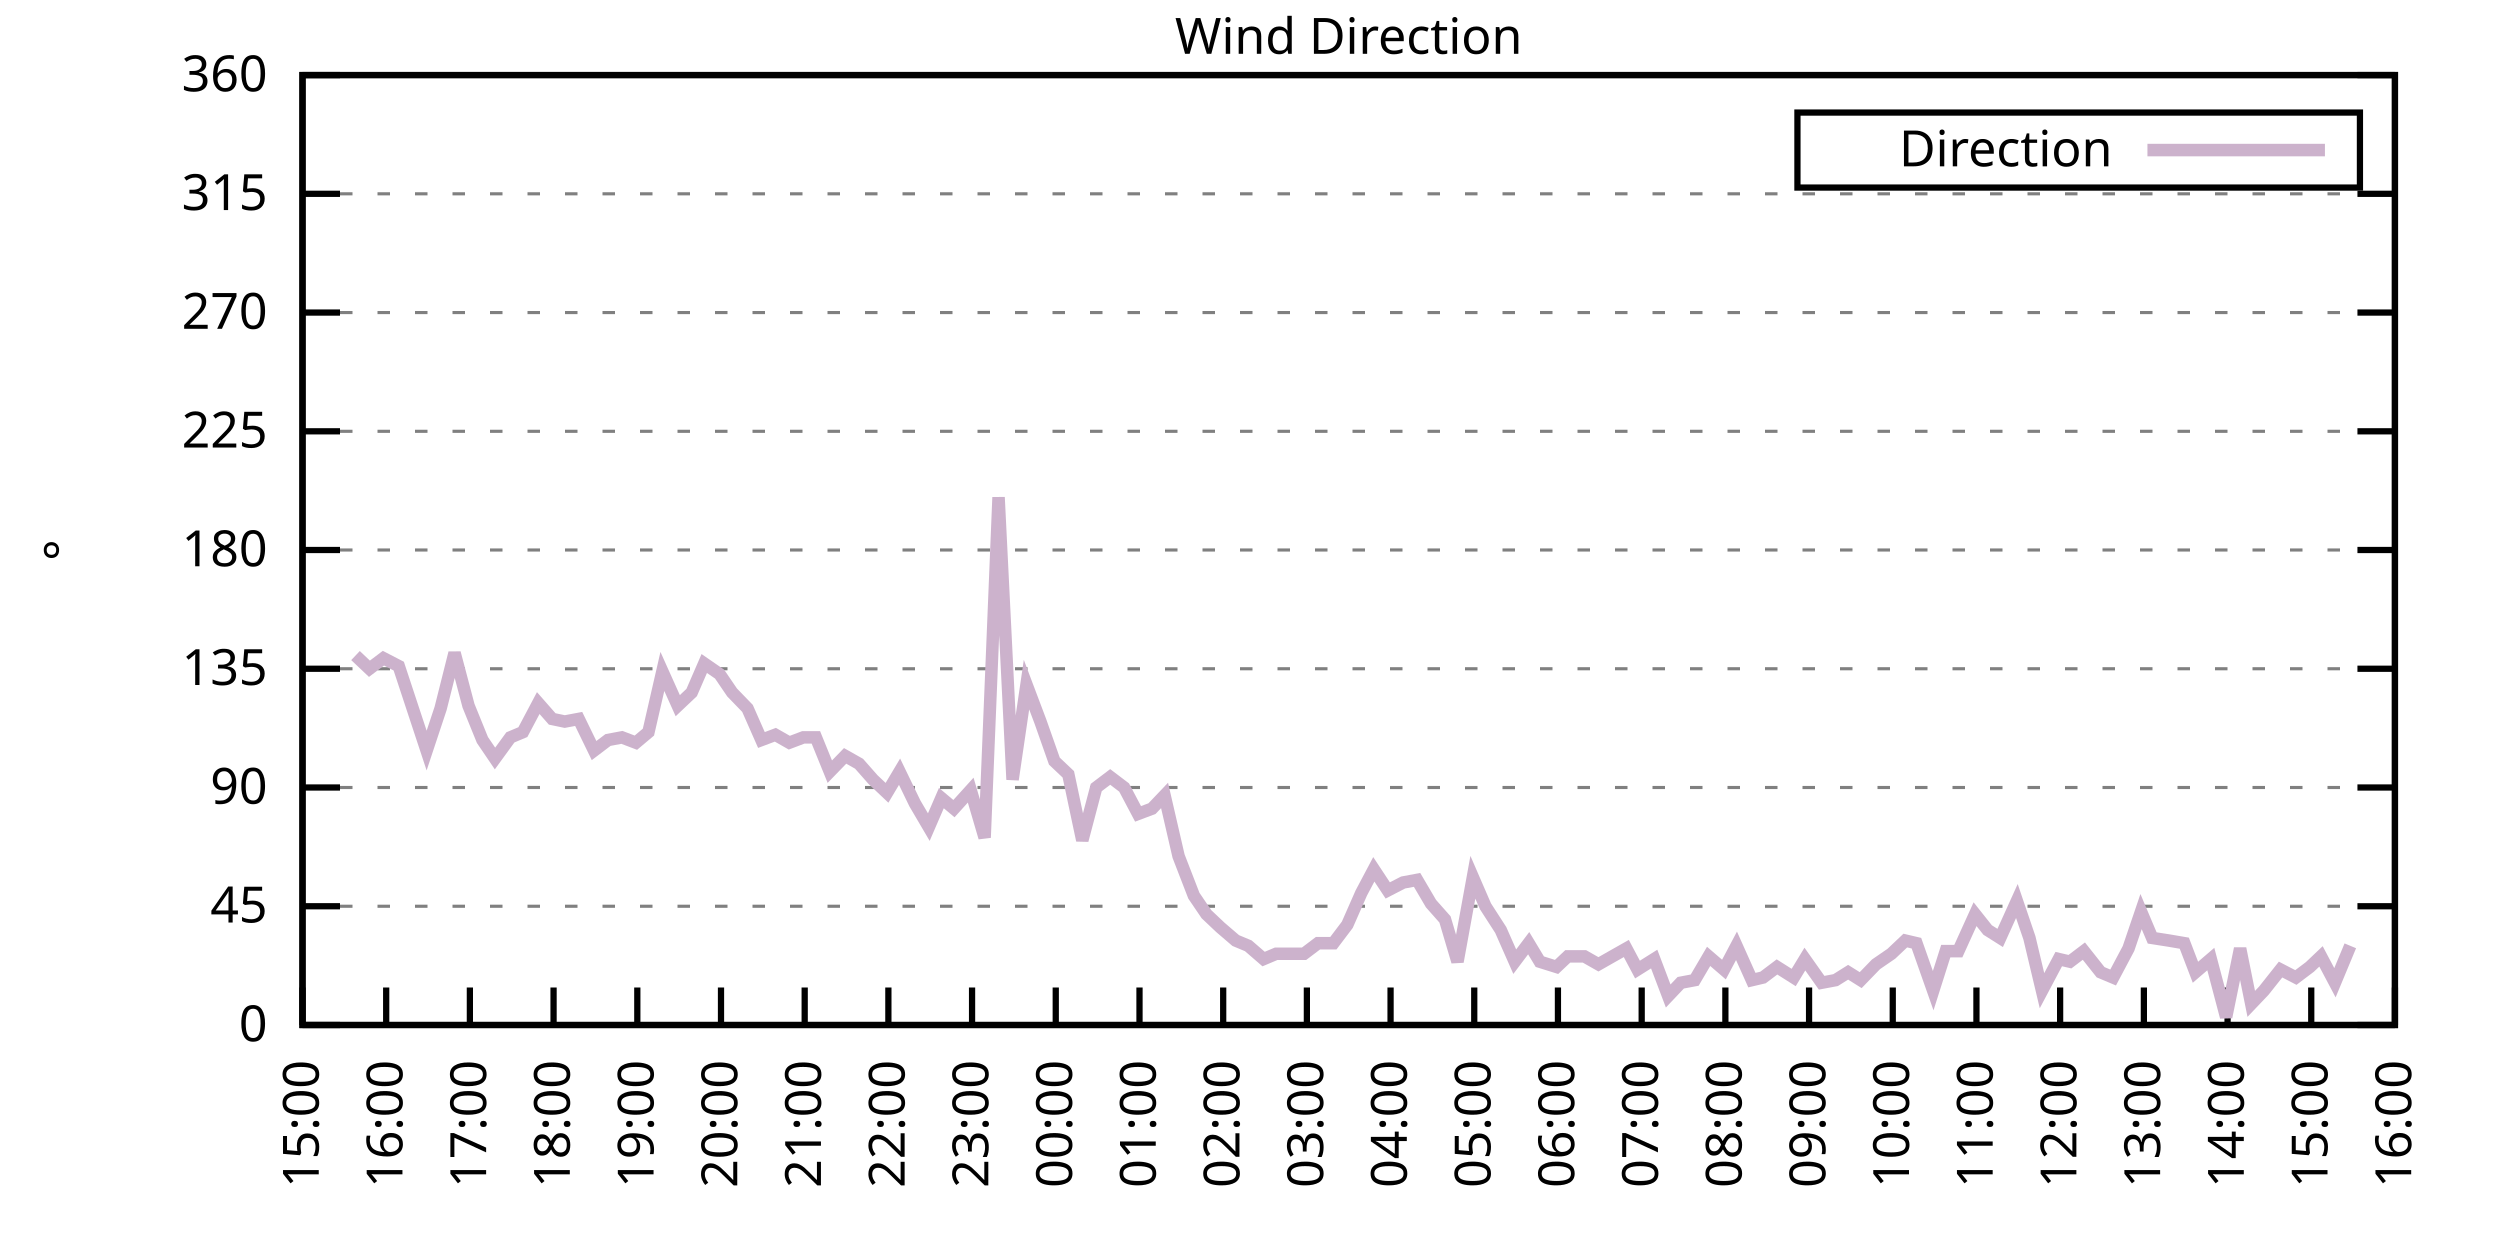
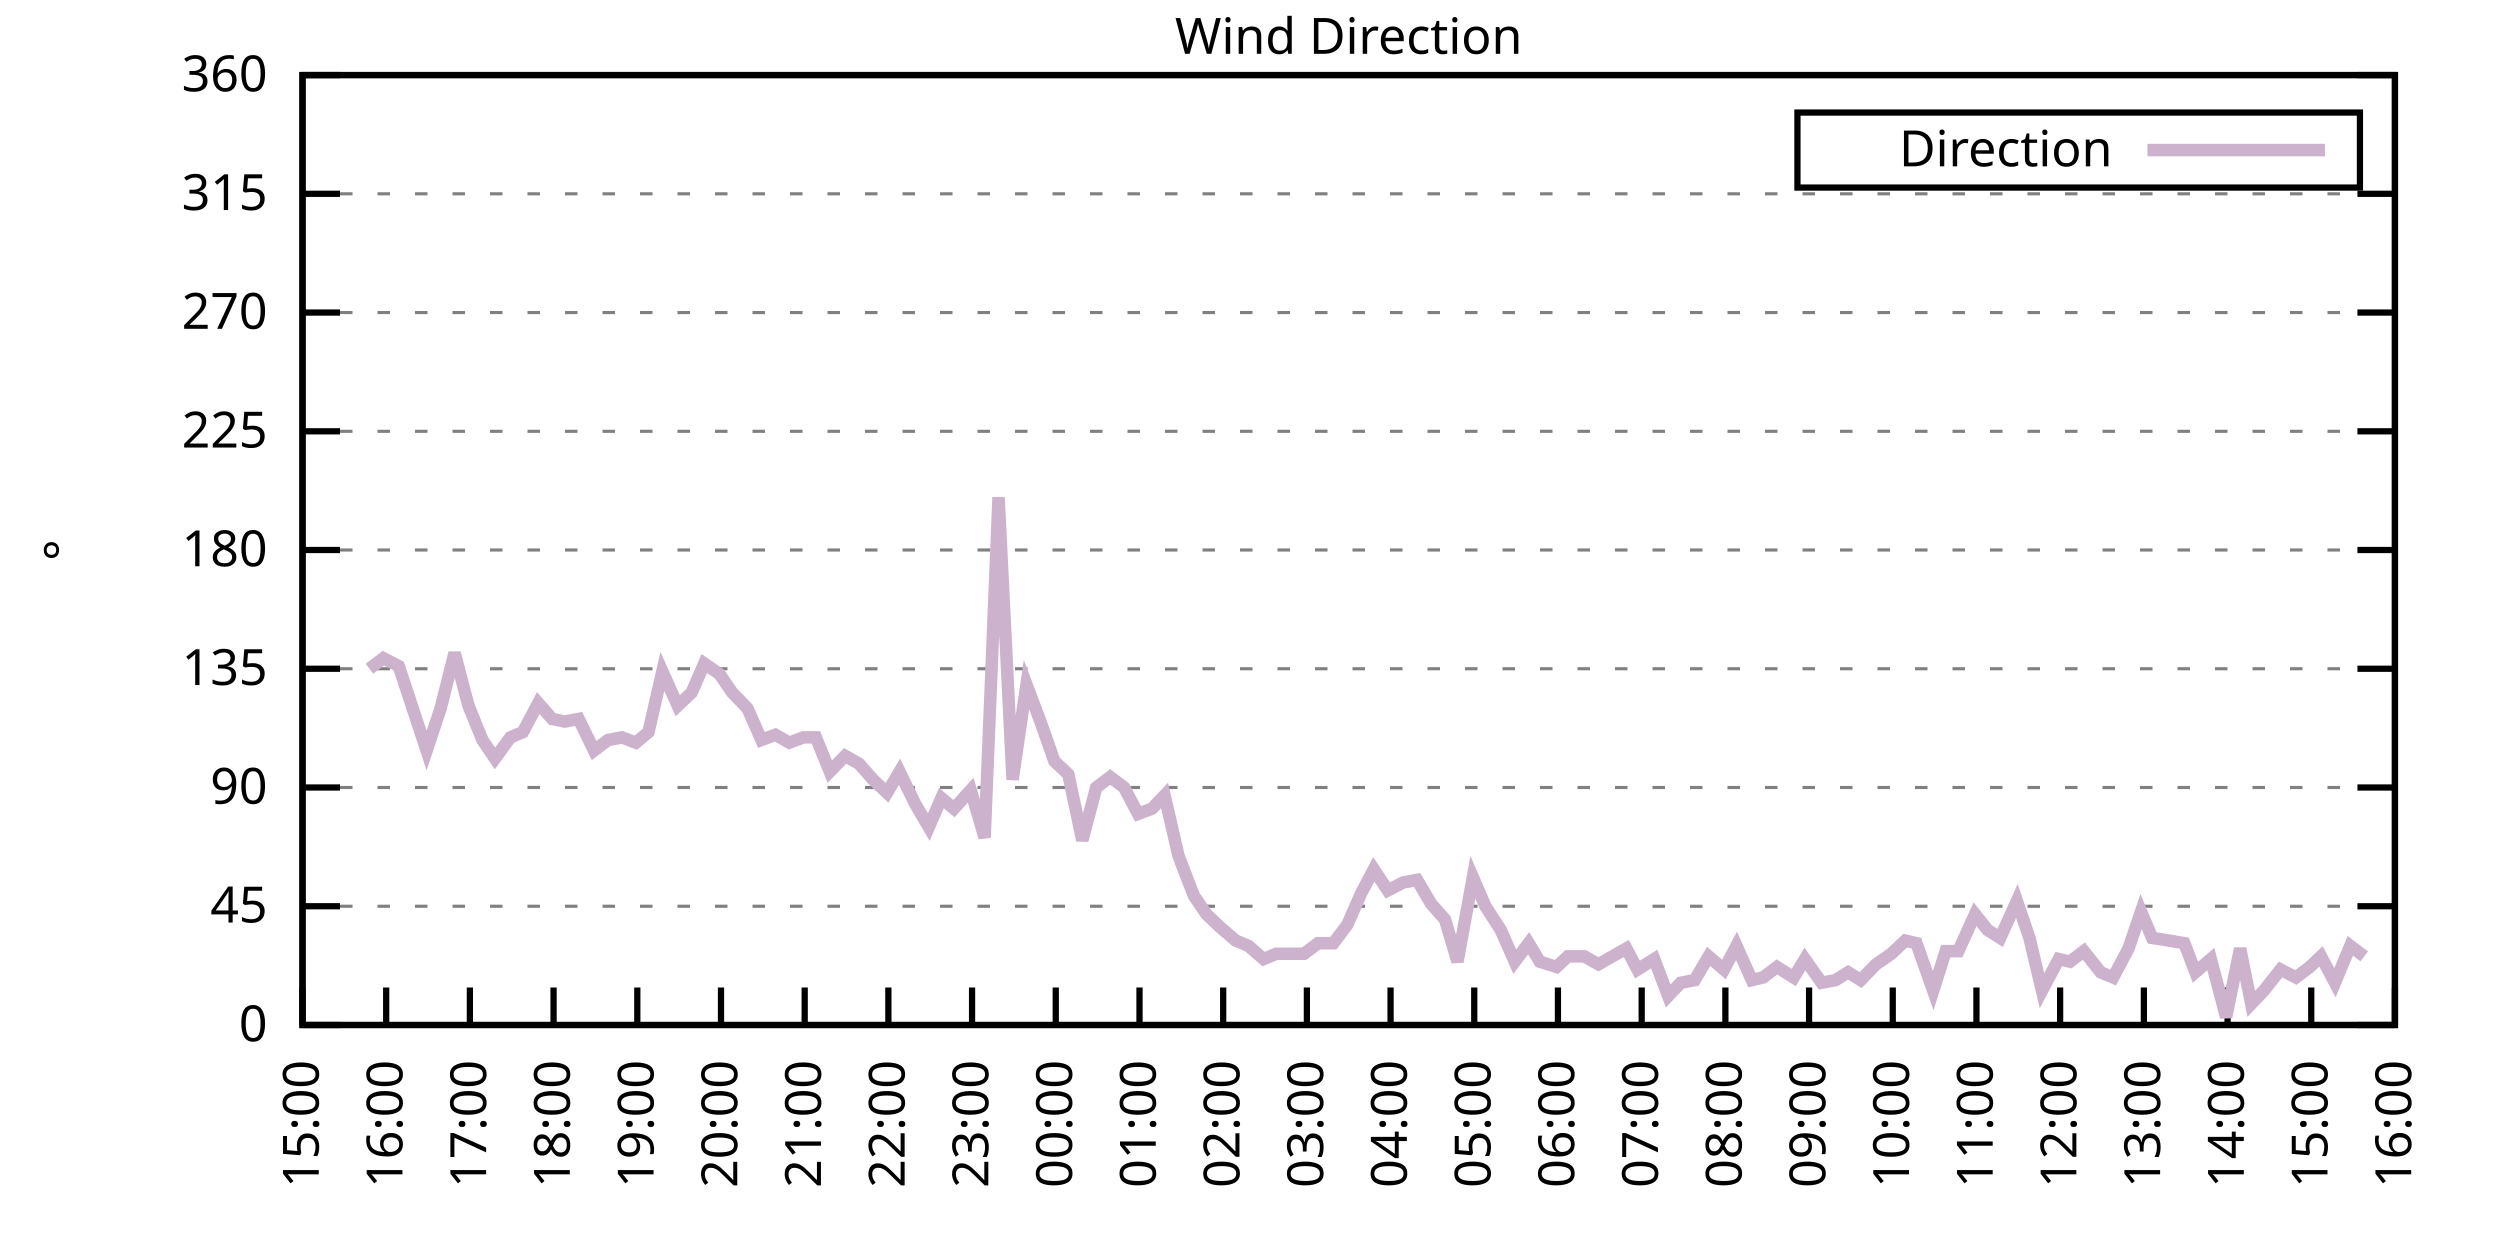
<svg xmlns="http://www.w3.org/2000/svg" xmlns:xlink="http://www.w3.org/1999/xlink" width="400" height="200" viewBox="0 0 400 200">
  <g id="gnuplot_canvas">
    <rect x="0" y="0" width="400" height="200" fill="none" />
    <defs>
      <circle id="gpDot" r="0.5" stroke-width="0.5" stroke="currentColor" />
      <path id="gpPt0" stroke-width="0.333" stroke="currentColor" d="M-1,0 h2 M0,-1 v2" />
      <path id="gpPt1" stroke-width="0.333" stroke="currentColor" d="M-1,-1 L1,1 M1,-1 L-1,1" />
      <path id="gpPt2" stroke-width="0.333" stroke="currentColor" d="M-1,0 L1,0 M0,-1 L0,1 M-1,-1 L1,1 M-1,1 L1,-1" />
      <rect id="gpPt3" stroke-width="0.333" stroke="currentColor" x="-1" y="-1" width="2" height="2" />
      <rect id="gpPt4" stroke-width="0.333" stroke="currentColor" fill="currentColor" x="-1" y="-1" width="2" height="2" />
      <circle id="gpPt5" stroke-width="0.333" stroke="currentColor" cx="0" cy="0" r="1" />
      <use xlink:href="#gpPt5" id="gpPt6" fill="currentColor" stroke="none" />
      <path id="gpPt7" stroke-width="0.333" stroke="currentColor" d="M0,-1.33 L-1.33,0.67 L1.33,0.67 z" />
      <use xlink:href="#gpPt7" id="gpPt8" fill="currentColor" stroke="none" />
      <use xlink:href="#gpPt7" id="gpPt9" stroke="currentColor" transform="rotate(180)" />
      <use xlink:href="#gpPt9" id="gpPt10" fill="currentColor" stroke="none" />
      <use xlink:href="#gpPt3" id="gpPt11" stroke="currentColor" transform="rotate(45)" />
      <use xlink:href="#gpPt11" id="gpPt12" fill="currentColor" stroke="none" />
      <path id="gpPt13" stroke-width="0.333" stroke="currentColor" d="M0,1.330 L1.265,0.411 L0.782,-1.067 L-0.782,-1.076 L-1.265,0.411 z" />
      <use xlink:href="#gpPt13" id="gpPt14" fill="currentColor" stroke="none" />
      <filter id="textbox" filterUnits="objectBoundingBox" x="0" y="0" height="1" width="1">
        <feFlood flood-color="white" flood-opacity="1" result="bgnd" />
        <feComposite in="SourceGraphic" in2="bgnd" operator="atop" />
      </filter>
      <filter id="greybox" filterUnits="objectBoundingBox" x="0" y="0" height="1" width="1">
        <feFlood flood-color="lightgrey" flood-opacity="1" result="grey" />
        <feComposite in="SourceGraphic" in2="grey" operator="atop" />
      </filter>
    </defs>
    <g fill="none" color="white" stroke="currentColor" stroke-width="1.00" stroke-linecap="butt" stroke-linejoin="miter">
</g>
    <g fill="none" color="black" stroke="currentColor" stroke-width="1.00" stroke-linecap="butt" stroke-linejoin="miter">
      <g stroke="none" shape-rendering="crispEdges">
        <polygon fill="rgb(255, 255, 255)" points="48.40,164.00 383.18,164.00 383.18,12.02 48.40,12.02 " />
      </g>
    </g>
    <g fill="none" color="black" stroke="currentColor" stroke-width="1.00" stroke-linecap="butt" stroke-linejoin="miter">
</g>
    <g fill="none" color="black" stroke="black" stroke-width="0.50" stroke-linecap="butt" stroke-linejoin="miter">
</g>
    <g fill="none" color="gray" stroke="currentColor" stroke-width="0.50" stroke-linecap="butt" stroke-linejoin="miter">
      <path stroke="gray" stroke-dasharray="2,4" class="gridline" d="M48.40,164.00 L383.19,164.00  " />
    </g>
    <g fill="none" color="gray" stroke="gray" stroke-width="1.00" stroke-linecap="butt" stroke-linejoin="miter">
</g>
    <g fill="none" color="black" stroke="currentColor" stroke-width="1.00" stroke-linecap="butt" stroke-linejoin="miter">
      <path stroke="black" d="M48.40,164.00 L54.40,164.00 M383.19,164.00 L377.19,164.00  " />
      <g transform="translate(42.80,166.60)" stroke="none" fill="black" font-family="Sans" font-size="8.00" text-anchor="end">
        <text>
          <tspan font-family="Sans"> 0</tspan>
        </text>
      </g>
    </g>
    <g fill="none" color="black" stroke="currentColor" stroke-width="1.00" stroke-linecap="butt" stroke-linejoin="miter">
</g>
    <g fill="none" color="black" stroke="black" stroke-width="0.50" stroke-linecap="butt" stroke-linejoin="miter">
</g>
    <g fill="none" color="gray" stroke="currentColor" stroke-width="0.50" stroke-linecap="butt" stroke-linejoin="miter">
      <path stroke="gray" stroke-dasharray="2,4" class="gridline" d="M48.40,145.00 L383.19,145.00  " />
    </g>
    <g fill="none" color="gray" stroke="gray" stroke-width="1.00" stroke-linecap="butt" stroke-linejoin="miter">
</g>
    <g fill="none" color="black" stroke="currentColor" stroke-width="1.00" stroke-linecap="butt" stroke-linejoin="miter">
      <path stroke="black" d="M48.40,145.00 L54.40,145.00 M383.19,145.00 L377.19,145.00  " />
      <g transform="translate(42.80,147.60)" stroke="none" fill="black" font-family="Sans" font-size="8.00" text-anchor="end">
        <text>
          <tspan font-family="Sans"> 45</tspan>
        </text>
      </g>
    </g>
    <g fill="none" color="black" stroke="currentColor" stroke-width="1.00" stroke-linecap="butt" stroke-linejoin="miter">
</g>
    <g fill="none" color="black" stroke="black" stroke-width="0.50" stroke-linecap="butt" stroke-linejoin="miter">
</g>
    <g fill="none" color="gray" stroke="currentColor" stroke-width="0.50" stroke-linecap="butt" stroke-linejoin="miter">
      <path stroke="gray" stroke-dasharray="2,4" class="gridline" d="M48.40,126.00 L383.19,126.00  " />
    </g>
    <g fill="none" color="gray" stroke="gray" stroke-width="1.00" stroke-linecap="butt" stroke-linejoin="miter">
</g>
    <g fill="none" color="black" stroke="currentColor" stroke-width="1.00" stroke-linecap="butt" stroke-linejoin="miter">
      <path stroke="black" d="M48.40,126.00 L54.40,126.00 M383.19,126.00 L377.19,126.00  " />
      <g transform="translate(42.80,128.60)" stroke="none" fill="black" font-family="Sans" font-size="8.00" text-anchor="end">
        <text>
          <tspan font-family="Sans"> 90</tspan>
        </text>
      </g>
    </g>
    <g fill="none" color="black" stroke="currentColor" stroke-width="1.00" stroke-linecap="butt" stroke-linejoin="miter">
</g>
    <g fill="none" color="black" stroke="black" stroke-width="0.50" stroke-linecap="butt" stroke-linejoin="miter">
</g>
    <g fill="none" color="gray" stroke="currentColor" stroke-width="0.50" stroke-linecap="butt" stroke-linejoin="miter">
      <path stroke="gray" stroke-dasharray="2,4" class="gridline" d="M48.40,107.00 L383.19,107.00  " />
    </g>
    <g fill="none" color="gray" stroke="gray" stroke-width="1.00" stroke-linecap="butt" stroke-linejoin="miter">
</g>
    <g fill="none" color="black" stroke="currentColor" stroke-width="1.00" stroke-linecap="butt" stroke-linejoin="miter">
      <path stroke="black" d="M48.40,107.00 L54.40,107.00 M383.19,107.00 L377.19,107.00  " />
      <g transform="translate(42.80,109.60)" stroke="none" fill="black" font-family="Sans" font-size="8.00" text-anchor="end">
        <text>
          <tspan font-family="Sans"> 135</tspan>
        </text>
      </g>
    </g>
    <g fill="none" color="black" stroke="currentColor" stroke-width="1.00" stroke-linecap="butt" stroke-linejoin="miter">
</g>
    <g fill="none" color="black" stroke="black" stroke-width="0.50" stroke-linecap="butt" stroke-linejoin="miter">
</g>
    <g fill="none" color="gray" stroke="currentColor" stroke-width="0.50" stroke-linecap="butt" stroke-linejoin="miter">
      <path stroke="gray" stroke-dasharray="2,4" class="gridline" d="M48.40,88.00 L383.19,88.00  " />
    </g>
    <g fill="none" color="gray" stroke="gray" stroke-width="1.00" stroke-linecap="butt" stroke-linejoin="miter">
</g>
    <g fill="none" color="black" stroke="currentColor" stroke-width="1.00" stroke-linecap="butt" stroke-linejoin="miter">
      <path stroke="black" d="M48.40,88.00 L54.40,88.00 M383.19,88.00 L377.19,88.00  " />
      <g transform="translate(42.80,90.60)" stroke="none" fill="black" font-family="Sans" font-size="8.00" text-anchor="end">
        <text>
          <tspan font-family="Sans"> 180</tspan>
        </text>
      </g>
    </g>
    <g fill="none" color="black" stroke="currentColor" stroke-width="1.00" stroke-linecap="butt" stroke-linejoin="miter">
</g>
    <g fill="none" color="black" stroke="black" stroke-width="0.50" stroke-linecap="butt" stroke-linejoin="miter">
</g>
    <g fill="none" color="gray" stroke="currentColor" stroke-width="0.50" stroke-linecap="butt" stroke-linejoin="miter">
      <path stroke="gray" stroke-dasharray="2,4" class="gridline" d="M48.40,69.01 L383.19,69.01  " />
    </g>
    <g fill="none" color="gray" stroke="gray" stroke-width="1.00" stroke-linecap="butt" stroke-linejoin="miter">
</g>
    <g fill="none" color="black" stroke="currentColor" stroke-width="1.00" stroke-linecap="butt" stroke-linejoin="miter">
      <path stroke="black" d="M48.40,69.01 L54.40,69.01 M383.19,69.01 L377.19,69.01  " />
      <g transform="translate(42.80,71.61)" stroke="none" fill="black" font-family="Sans" font-size="8.00" text-anchor="end">
        <text>
          <tspan font-family="Sans"> 225</tspan>
        </text>
      </g>
    </g>
    <g fill="none" color="black" stroke="currentColor" stroke-width="1.00" stroke-linecap="butt" stroke-linejoin="miter">
</g>
    <g fill="none" color="black" stroke="black" stroke-width="0.50" stroke-linecap="butt" stroke-linejoin="miter">
</g>
    <g fill="none" color="gray" stroke="currentColor" stroke-width="0.50" stroke-linecap="butt" stroke-linejoin="miter">
      <path stroke="gray" stroke-dasharray="2,4" class="gridline" d="M48.40,50.01 L383.19,50.01  " />
    </g>
    <g fill="none" color="gray" stroke="gray" stroke-width="1.00" stroke-linecap="butt" stroke-linejoin="miter">
</g>
    <g fill="none" color="black" stroke="currentColor" stroke-width="1.00" stroke-linecap="butt" stroke-linejoin="miter">
      <path stroke="black" d="M48.40,50.01 L54.40,50.01 M383.19,50.01 L377.19,50.01  " />
      <g transform="translate(42.80,52.61)" stroke="none" fill="black" font-family="Sans" font-size="8.00" text-anchor="end">
        <text>
          <tspan font-family="Sans"> 270</tspan>
        </text>
      </g>
    </g>
    <g fill="none" color="black" stroke="currentColor" stroke-width="1.00" stroke-linecap="butt" stroke-linejoin="miter">
</g>
    <g fill="none" color="black" stroke="black" stroke-width="0.50" stroke-linecap="butt" stroke-linejoin="miter">
</g>
    <g fill="none" color="gray" stroke="currentColor" stroke-width="0.50" stroke-linecap="butt" stroke-linejoin="miter">
      <path stroke="gray" stroke-dasharray="2,4" class="gridline" d="M48.40,31.01 L383.19,31.01  " />
    </g>
    <g fill="none" color="gray" stroke="gray" stroke-width="1.00" stroke-linecap="butt" stroke-linejoin="miter">
</g>
    <g fill="none" color="black" stroke="currentColor" stroke-width="1.00" stroke-linecap="butt" stroke-linejoin="miter">
      <path stroke="black" d="M48.40,31.01 L54.40,31.01 M383.19,31.01 L377.19,31.01  " />
      <g transform="translate(42.80,33.61)" stroke="none" fill="black" font-family="Sans" font-size="8.00" text-anchor="end">
        <text>
          <tspan font-family="Sans"> 315</tspan>
        </text>
      </g>
    </g>
    <g fill="none" color="black" stroke="currentColor" stroke-width="1.00" stroke-linecap="butt" stroke-linejoin="miter">
</g>
    <g fill="none" color="black" stroke="black" stroke-width="0.50" stroke-linecap="butt" stroke-linejoin="miter">
</g>
    <g fill="none" color="gray" stroke="currentColor" stroke-width="0.50" stroke-linecap="butt" stroke-linejoin="miter">
      <path stroke="gray" stroke-dasharray="2,4" class="gridline" d="M48.40,12.01 L383.19,12.01  " />
    </g>
    <g fill="none" color="gray" stroke="gray" stroke-width="1.00" stroke-linecap="butt" stroke-linejoin="miter">
</g>
    <g fill="none" color="black" stroke="currentColor" stroke-width="1.00" stroke-linecap="butt" stroke-linejoin="miter">
      <path stroke="black" d="M48.40,12.01 L54.40,12.01 M383.19,12.01 L377.19,12.01  " />
      <g transform="translate(42.80,14.61)" stroke="none" fill="black" font-family="Sans" font-size="8.00" text-anchor="end">
        <text>
          <tspan font-family="Sans"> 360</tspan>
        </text>
      </g>
    </g>
    <g fill="none" color="black" stroke="currentColor" stroke-width="1.00" stroke-linecap="butt" stroke-linejoin="miter">
      <path stroke="black" d="M48.40,164.00 L48.40,158.00  " />
      <g transform="translate(51.00,169.60) rotate(270.00)" stroke="none" fill="black" font-family="Sans" font-size="8.00" text-anchor="end">
        <text>
          <tspan font-family="Sans">15:00</tspan>
        </text>
      </g>
    </g>
    <g fill="none" color="black" stroke="currentColor" stroke-width="1.00" stroke-linecap="butt" stroke-linejoin="miter">
      <path stroke="black" d="M61.79,164.00 L61.79,158.00  " />
      <g transform="translate(64.39,169.60) rotate(270.00)" stroke="none" fill="black" font-family="Sans" font-size="8.00" text-anchor="end">
        <text>
          <tspan font-family="Sans">16:00</tspan>
        </text>
      </g>
    </g>
    <g fill="none" color="black" stroke="currentColor" stroke-width="1.00" stroke-linecap="butt" stroke-linejoin="miter">
      <path stroke="black" d="M75.18,164.00 L75.18,158.00  " />
      <g transform="translate(77.78,169.60) rotate(270.00)" stroke="none" fill="black" font-family="Sans" font-size="8.00" text-anchor="end">
        <text>
          <tspan font-family="Sans">17:00</tspan>
        </text>
      </g>
    </g>
    <g fill="none" color="black" stroke="currentColor" stroke-width="1.00" stroke-linecap="butt" stroke-linejoin="miter">
      <path stroke="black" d="M88.57,164.00 L88.57,158.00  " />
      <g transform="translate(91.17,169.60) rotate(270.00)" stroke="none" fill="black" font-family="Sans" font-size="8.00" text-anchor="end">
        <text>
          <tspan font-family="Sans">18:00</tspan>
        </text>
      </g>
    </g>
    <g fill="none" color="black" stroke="currentColor" stroke-width="1.00" stroke-linecap="butt" stroke-linejoin="miter">
      <path stroke="black" d="M101.97,164.00 L101.97,158.00  " />
      <g transform="translate(104.57,169.60) rotate(270.00)" stroke="none" fill="black" font-family="Sans" font-size="8.00" text-anchor="end">
        <text>
          <tspan font-family="Sans">19:00</tspan>
        </text>
      </g>
    </g>
    <g fill="none" color="black" stroke="currentColor" stroke-width="1.00" stroke-linecap="butt" stroke-linejoin="miter">
      <path stroke="black" d="M115.36,164.00 L115.36,158.00  " />
      <g transform="translate(117.96,169.60) rotate(270.00)" stroke="none" fill="black" font-family="Sans" font-size="8.00" text-anchor="end">
        <text>
          <tspan font-family="Sans">20:00</tspan>
        </text>
      </g>
    </g>
    <g fill="none" color="black" stroke="currentColor" stroke-width="1.00" stroke-linecap="butt" stroke-linejoin="miter">
      <path stroke="black" d="M128.75,164.00 L128.75,158.00  " />
      <g transform="translate(131.35,169.60) rotate(270.00)" stroke="none" fill="black" font-family="Sans" font-size="8.00" text-anchor="end">
        <text>
          <tspan font-family="Sans">21:00</tspan>
        </text>
      </g>
    </g>
    <g fill="none" color="black" stroke="currentColor" stroke-width="1.00" stroke-linecap="butt" stroke-linejoin="miter">
      <path stroke="black" d="M142.14,164.00 L142.14,158.00  " />
      <g transform="translate(144.74,169.60) rotate(270.00)" stroke="none" fill="black" font-family="Sans" font-size="8.00" text-anchor="end">
        <text>
          <tspan font-family="Sans">22:00</tspan>
        </text>
      </g>
    </g>
    <g fill="none" color="black" stroke="currentColor" stroke-width="1.00" stroke-linecap="butt" stroke-linejoin="miter">
      <path stroke="black" d="M155.53,164.00 L155.53,158.00  " />
      <g transform="translate(158.13,169.60) rotate(270.00)" stroke="none" fill="black" font-family="Sans" font-size="8.00" text-anchor="end">
        <text>
          <tspan font-family="Sans">23:00</tspan>
        </text>
      </g>
    </g>
    <g fill="none" color="black" stroke="currentColor" stroke-width="1.00" stroke-linecap="butt" stroke-linejoin="miter">
      <path stroke="black" d="M168.92,164.00 L168.92,158.00  " />
      <g transform="translate(171.52,169.60) rotate(270.00)" stroke="none" fill="black" font-family="Sans" font-size="8.00" text-anchor="end">
        <text>
          <tspan font-family="Sans">00:00</tspan>
        </text>
      </g>
    </g>
    <g fill="none" color="black" stroke="currentColor" stroke-width="1.00" stroke-linecap="butt" stroke-linejoin="miter">
      <path stroke="black" d="M182.32,164.00 L182.32,158.00  " />
      <g transform="translate(184.92,169.60) rotate(270.00)" stroke="none" fill="black" font-family="Sans" font-size="8.00" text-anchor="end">
        <text>
          <tspan font-family="Sans">01:00</tspan>
        </text>
      </g>
    </g>
    <g fill="none" color="black" stroke="currentColor" stroke-width="1.00" stroke-linecap="butt" stroke-linejoin="miter">
      <path stroke="black" d="M195.71,164.00 L195.71,158.00  " />
      <g transform="translate(198.31,169.60) rotate(270.00)" stroke="none" fill="black" font-family="Sans" font-size="8.00" text-anchor="end">
        <text>
          <tspan font-family="Sans">02:00</tspan>
        </text>
      </g>
    </g>
    <g fill="none" color="black" stroke="currentColor" stroke-width="1.00" stroke-linecap="butt" stroke-linejoin="miter">
      <path stroke="black" d="M209.10,164.00 L209.10,158.00  " />
      <g transform="translate(211.70,169.60) rotate(270.00)" stroke="none" fill="black" font-family="Sans" font-size="8.00" text-anchor="end">
        <text>
          <tspan font-family="Sans">03:00</tspan>
        </text>
      </g>
    </g>
    <g fill="none" color="black" stroke="currentColor" stroke-width="1.00" stroke-linecap="butt" stroke-linejoin="miter">
      <path stroke="black" d="M222.49,164.00 L222.49,158.00  " />
      <g transform="translate(225.09,169.60) rotate(270.00)" stroke="none" fill="black" font-family="Sans" font-size="8.00" text-anchor="end">
        <text>
          <tspan font-family="Sans">04:00</tspan>
        </text>
      </g>
    </g>
    <g fill="none" color="black" stroke="currentColor" stroke-width="1.00" stroke-linecap="butt" stroke-linejoin="miter">
      <path stroke="black" d="M235.88,164.00 L235.88,158.00  " />
      <g transform="translate(238.48,169.60) rotate(270.00)" stroke="none" fill="black" font-family="Sans" font-size="8.00" text-anchor="end">
        <text>
          <tspan font-family="Sans">05:00</tspan>
        </text>
      </g>
    </g>
    <g fill="none" color="black" stroke="currentColor" stroke-width="1.00" stroke-linecap="butt" stroke-linejoin="miter">
      <path stroke="black" d="M249.27,164.00 L249.27,158.00  " />
      <g transform="translate(251.87,169.60) rotate(270.00)" stroke="none" fill="black" font-family="Sans" font-size="8.00" text-anchor="end">
        <text>
          <tspan font-family="Sans">06:00</tspan>
        </text>
      </g>
    </g>
    <g fill="none" color="black" stroke="currentColor" stroke-width="1.00" stroke-linecap="butt" stroke-linejoin="miter">
      <path stroke="black" d="M262.67,164.00 L262.67,158.00  " />
      <g transform="translate(265.27,169.60) rotate(270.00)" stroke="none" fill="black" font-family="Sans" font-size="8.00" text-anchor="end">
        <text>
          <tspan font-family="Sans">07:00</tspan>
        </text>
      </g>
    </g>
    <g fill="none" color="black" stroke="currentColor" stroke-width="1.00" stroke-linecap="butt" stroke-linejoin="miter">
      <path stroke="black" d="M276.06,164.00 L276.06,158.00  " />
      <g transform="translate(278.66,169.60) rotate(270.00)" stroke="none" fill="black" font-family="Sans" font-size="8.00" text-anchor="end">
        <text>
          <tspan font-family="Sans">08:00</tspan>
        </text>
      </g>
    </g>
    <g fill="none" color="black" stroke="currentColor" stroke-width="1.00" stroke-linecap="butt" stroke-linejoin="miter">
      <path stroke="black" d="M289.45,164.00 L289.45,158.00  " />
      <g transform="translate(292.05,169.60) rotate(270.00)" stroke="none" fill="black" font-family="Sans" font-size="8.00" text-anchor="end">
        <text>
          <tspan font-family="Sans">09:00</tspan>
        </text>
      </g>
    </g>
    <g fill="none" color="black" stroke="currentColor" stroke-width="1.00" stroke-linecap="butt" stroke-linejoin="miter">
      <path stroke="black" d="M302.84,164.00 L302.84,158.00  " />
      <g transform="translate(305.44,169.60) rotate(270.00)" stroke="none" fill="black" font-family="Sans" font-size="8.00" text-anchor="end">
        <text>
          <tspan font-family="Sans">10:00</tspan>
        </text>
      </g>
    </g>
    <g fill="none" color="black" stroke="currentColor" stroke-width="1.00" stroke-linecap="butt" stroke-linejoin="miter">
      <path stroke="black" d="M316.23,164.00 L316.23,158.00  " />
      <g transform="translate(318.83,169.60) rotate(270.00)" stroke="none" fill="black" font-family="Sans" font-size="8.00" text-anchor="end">
        <text>
          <tspan font-family="Sans">11:00</tspan>
        </text>
      </g>
    </g>
    <g fill="none" color="black" stroke="currentColor" stroke-width="1.00" stroke-linecap="butt" stroke-linejoin="miter">
      <path stroke="black" d="M329.62,164.00 L329.62,158.00  " />
      <g transform="translate(332.22,169.60) rotate(270.00)" stroke="none" fill="black" font-family="Sans" font-size="8.00" text-anchor="end">
        <text>
          <tspan font-family="Sans">12:00</tspan>
        </text>
      </g>
    </g>
    <g fill="none" color="black" stroke="currentColor" stroke-width="1.00" stroke-linecap="butt" stroke-linejoin="miter">
      <path stroke="black" d="M343.02,164.00 L343.02,158.00  " />
      <g transform="translate(345.62,169.60) rotate(270.00)" stroke="none" fill="black" font-family="Sans" font-size="8.00" text-anchor="end">
        <text>
          <tspan font-family="Sans">13:00</tspan>
        </text>
      </g>
    </g>
    <g fill="none" color="black" stroke="currentColor" stroke-width="1.00" stroke-linecap="butt" stroke-linejoin="miter">
      <path stroke="black" d="M356.41,164.00 L356.41,158.00  " />
      <g transform="translate(359.01,169.60) rotate(270.00)" stroke="none" fill="black" font-family="Sans" font-size="8.00" text-anchor="end">
        <text>
          <tspan font-family="Sans">14:00</tspan>
        </text>
      </g>
    </g>
    <g fill="none" color="black" stroke="currentColor" stroke-width="1.00" stroke-linecap="butt" stroke-linejoin="miter">
      <path stroke="black" d="M369.80,164.00 L369.80,158.00  " />
      <g transform="translate(372.40,169.60) rotate(270.00)" stroke="none" fill="black" font-family="Sans" font-size="8.00" text-anchor="end">
        <text>
          <tspan font-family="Sans">15:00</tspan>
        </text>
      </g>
    </g>
    <g fill="none" color="black" stroke="currentColor" stroke-width="1.00" stroke-linecap="butt" stroke-linejoin="miter">
      <path stroke="black" d="M383.19,164.00 L383.19,158.00  " />
      <g transform="translate(385.79,169.60) rotate(270.00)" stroke="none" fill="black" font-family="Sans" font-size="8.00" text-anchor="end">
        <text>
          <tspan font-family="Sans">16:00</tspan>
        </text>
      </g>
    </g>
    <g fill="none" color="black" stroke="currentColor" stroke-width="1.00" stroke-linecap="butt" stroke-linejoin="miter">
</g>
    <g fill="none" color="black" stroke="currentColor" stroke-width="1.00" stroke-linecap="butt" stroke-linejoin="miter">
      <path stroke="black" d="M48.40,12.01 L48.40,164.00 L383.19,164.00 L383.19,12.01 L48.40,12.01 Z  " />
    </g>
    <g fill="none" color="black" stroke="currentColor" stroke-width="1.00" stroke-linecap="butt" stroke-linejoin="miter">
</g>
    <g fill="none" color="black" stroke="currentColor" stroke-width="1.00" stroke-linecap="butt" stroke-linejoin="miter">
      <path stroke="black" d="M287.59,30.01 L287.59,18.01 L377.59,18.01 L377.59,30.01 L287.59,30.01 Z  " />
    </g>
    <g id="Wind_direction_plot_1">
      <g fill="none" color="white" stroke="black" stroke-width="2.00" stroke-linecap="butt" stroke-linejoin="miter">
</g>
      <g fill="none" color="black" stroke="currentColor" stroke-width="2.00" stroke-linecap="butt" stroke-linejoin="miter">
        <g transform="translate(337.99,26.61)" stroke="none" fill="black" font-family="Sans" font-size="8.00" text-anchor="end">
          <text>
            <tspan font-family="Sans">Direction</tspan>
          </text>
        </g>
      </g>
      <g fill="none" color="black" stroke="currentColor" stroke-width="2.00" stroke-linecap="butt" stroke-linejoin="miter">
-         <path stroke="rgb(204, 178, 204)" d="M343.59,24.01 L371.99,24.01 M56.88,104.89 L59.11,107.00 L61.35,105.31 L63.80,106.58 L66.03,113.34 L68.26,120.09   L70.50,113.34 L72.73,104.47 L74.96,112.91 L77.19,118.40 L79.20,121.36 L81.66,117.98 L83.66,117.14 L86.12,112.49   L88.35,115.03 L90.36,115.45 L92.59,115.03 L95.05,120.09 L97.28,118.40 L99.51,117.98 L101.74,118.83 L103.75,117.14   L105.98,107.43 L108.44,112.91 L110.67,110.80 L112.68,106.16 L115.13,107.85 L117.14,110.80 L119.60,113.34 L121.83,118.40   L124.06,117.56 L126.29,118.83 L128.53,117.98 L130.54,117.98 L132.77,123.47 L135.22,120.94 L137.45,122.20 L139.69,124.74   L141.92,126.85 L143.93,123.47 L146.38,128.54 L148.61,132.34 L150.62,127.69 L152.63,129.38 L155.31,126.42 L157.54,134.02   L159.77,79.56 L162.01,124.74 L164.24,109.54 L166.47,115.45 L168.70,121.78 L170.93,123.89 L173.17,134.45 L175.40,126.00   L177.63,124.31 L179.86,126.00 L182.09,130.22 L184.32,129.38 L186.33,127.27 L188.57,136.98 L191.02,143.31 L193.03,146.27   L195.26,148.38 L197.72,150.49 L199.73,151.33 L202.18,153.45 L204.19,152.60 L206.64,152.60 L208.65,152.60 L210.88,150.91   L213.34,150.91 L215.57,147.96 L217.80,142.89 L219.81,139.09 L222.04,142.47 L224.50,141.20 L226.73,140.78 L228.96,144.58   L231.20,147.11 L233.20,153.87 L235.66,140.36 L237.67,145.00 L240.12,148.80 L242.36,153.87 L244.59,150.91 L246.37,153.87   L249.05,154.71 L250.84,153.02 L253.51,153.02 L255.75,154.29 L257.98,153.02 L260.21,151.76 L262.00,155.13 L264.67,153.45   L266.91,159.36 L268.92,157.24 L271.15,156.82 L273.38,153.02 L275.83,155.13 L277.84,151.33 L280.30,156.82 L282.08,156.40   L284.32,154.71 L286.99,156.40 L288.78,153.45 L291.46,157.24 L293.69,156.82 L295.70,155.56 L297.71,156.82 L300.16,154.29   L302.62,152.60 L304.85,150.49 L306.63,150.91 L309.31,158.51 L311.32,152.18 L313.33,152.18 L316.01,146.27 L318.02,148.80   L320.03,150.07 L322.70,144.16 L324.71,150.07 L326.72,158.51 L329.40,153.45 L331.19,153.87 L333.42,152.18 L336.10,155.56   L338.10,156.40 L340.56,151.76 L342.57,145.85 L344.35,150.07 L347.03,150.49 L349.49,150.91 L351.27,155.56 L353.73,153.45   L356.18,162.73 L358.42,151.76 L360.20,160.62 L362.21,158.51 L364.89,155.13 L367.34,156.40 L369.58,154.71 L371.36,153.02   L373.59,157.24 L376.05,151.33  " />
+         <path stroke="rgb(204, 178, 204)" d="M343.59,24.01 L371.99,24.01 M59.11,107.00 L61.35,105.31 L63.80,106.58 L66.03,113.34 L68.26,120.09 L70.50,113.34   L72.73,104.47 L74.96,112.91 L77.19,118.40 L79.20,121.36 L81.66,117.98 L83.66,117.14 L86.12,112.49 L88.35,115.03   L90.36,115.45 L92.59,115.03 L95.05,120.09 L97.28,118.40 L99.51,117.98 L101.74,118.83 L103.75,117.14 L105.98,107.43   L108.44,112.91 L110.67,110.80 L112.68,106.16 L115.13,107.85 L117.14,110.80 L119.60,113.34 L121.83,118.40 L124.06,117.56   L126.29,118.83 L128.53,117.98 L130.54,117.98 L132.77,123.47 L135.22,120.94 L137.45,122.20 L139.69,124.74 L141.92,126.85   L143.93,123.47 L146.38,128.54 L148.61,132.34 L150.62,127.69 L152.63,129.38 L155.31,126.42 L157.54,134.02 L159.77,79.56   L162.01,124.74 L164.24,109.54 L166.47,115.45 L168.70,121.78 L170.93,123.89 L173.17,134.45 L175.40,126.00 L177.63,124.31   L179.86,126.00 L182.09,130.22 L184.32,129.38 L186.33,127.27 L188.57,136.98 L191.02,143.31 L193.03,146.27 L195.26,148.38   L197.72,150.49 L199.73,151.33 L202.18,153.45 L204.19,152.60 L206.64,152.60 L208.65,152.60 L210.88,150.91 L213.34,150.91   L215.57,147.96 L217.80,142.89 L219.81,139.09 L222.04,142.47 L224.50,141.20 L226.73,140.78 L228.96,144.58 L231.20,147.11   L233.20,153.87 L235.66,140.36 L237.67,145.00 L240.12,148.80 L242.36,153.87 L244.59,150.91 L246.37,153.87 L249.05,154.71   L250.84,153.02 L253.51,153.02 L255.75,154.29 L257.98,153.02 L260.21,151.76 L262.00,155.13 L264.67,153.45 L266.91,159.36   L268.92,157.24 L271.15,156.82 L273.38,153.02 L275.83,155.13 L277.84,151.33 L280.30,156.82 L282.08,156.40 L284.32,154.71   L286.99,156.40 L288.78,153.45 L291.46,157.24 L293.69,156.82 L295.70,155.56 L297.71,156.82 L300.16,154.29 L302.62,152.60   L304.85,150.49 L306.63,150.91 L309.31,158.51 L311.32,152.18 L313.33,152.18 L316.01,146.27 L318.02,148.80 L320.03,150.07   L322.70,144.16 L324.71,150.07 L326.72,158.51 L329.40,153.45 L331.19,153.87 L333.42,152.18 L336.10,155.56 L338.10,156.40   L340.56,151.76 L342.57,145.85 L344.35,150.07 L347.03,150.49 L349.49,150.91 L351.27,155.56 L353.73,153.45 L356.18,162.73   L358.42,151.76 L360.20,160.62 L362.21,158.51 L364.89,155.13 L367.34,156.40 L369.58,154.71 L371.36,153.02 L373.59,157.24   L376.05,151.33 L378.28,153.02  " />
      </g>
    </g>
    <g fill="none" color="black" stroke="currentColor" stroke-width="2.00" stroke-linecap="butt" stroke-linejoin="miter">
</g>
    <g fill="none" color="black" stroke="black" stroke-width="1.00" stroke-linecap="butt" stroke-linejoin="miter">
</g>
    <g fill="none" color="black" stroke="currentColor" stroke-width="1.00" stroke-linecap="butt" stroke-linejoin="miter">
      <path stroke="black" d="M48.40,12.01 L48.40,164.00 L383.19,164.00 L383.19,12.01 L48.40,12.01 Z  " />
      <g transform="translate(12.80,88.01) rotate(270.00)" stroke="none" fill="black" font-family="Sans" font-size="8.00" text-anchor="middle">
        <text>
          <tspan font-family="Sans">°</tspan>
        </text>
      </g>
    </g>
    <g fill="none" color="black" stroke="currentColor" stroke-width="1.00" stroke-linecap="butt" stroke-linejoin="miter">
</g>
    <g fill="none" color="black" stroke="currentColor" stroke-width="1.00" stroke-linecap="butt" stroke-linejoin="miter">
      <g transform="translate(215.79,8.61)" stroke="none" fill="black" font-family="Sans" font-size="8.00" text-anchor="middle">
        <text>
          <tspan font-family="Sans">Wind Direction</tspan>
        </text>
      </g>
    </g>
    <g fill="none" color="black" stroke="currentColor" stroke-width="1.00" stroke-linecap="butt" stroke-linejoin="miter">
</g>
  </g>
</svg>
